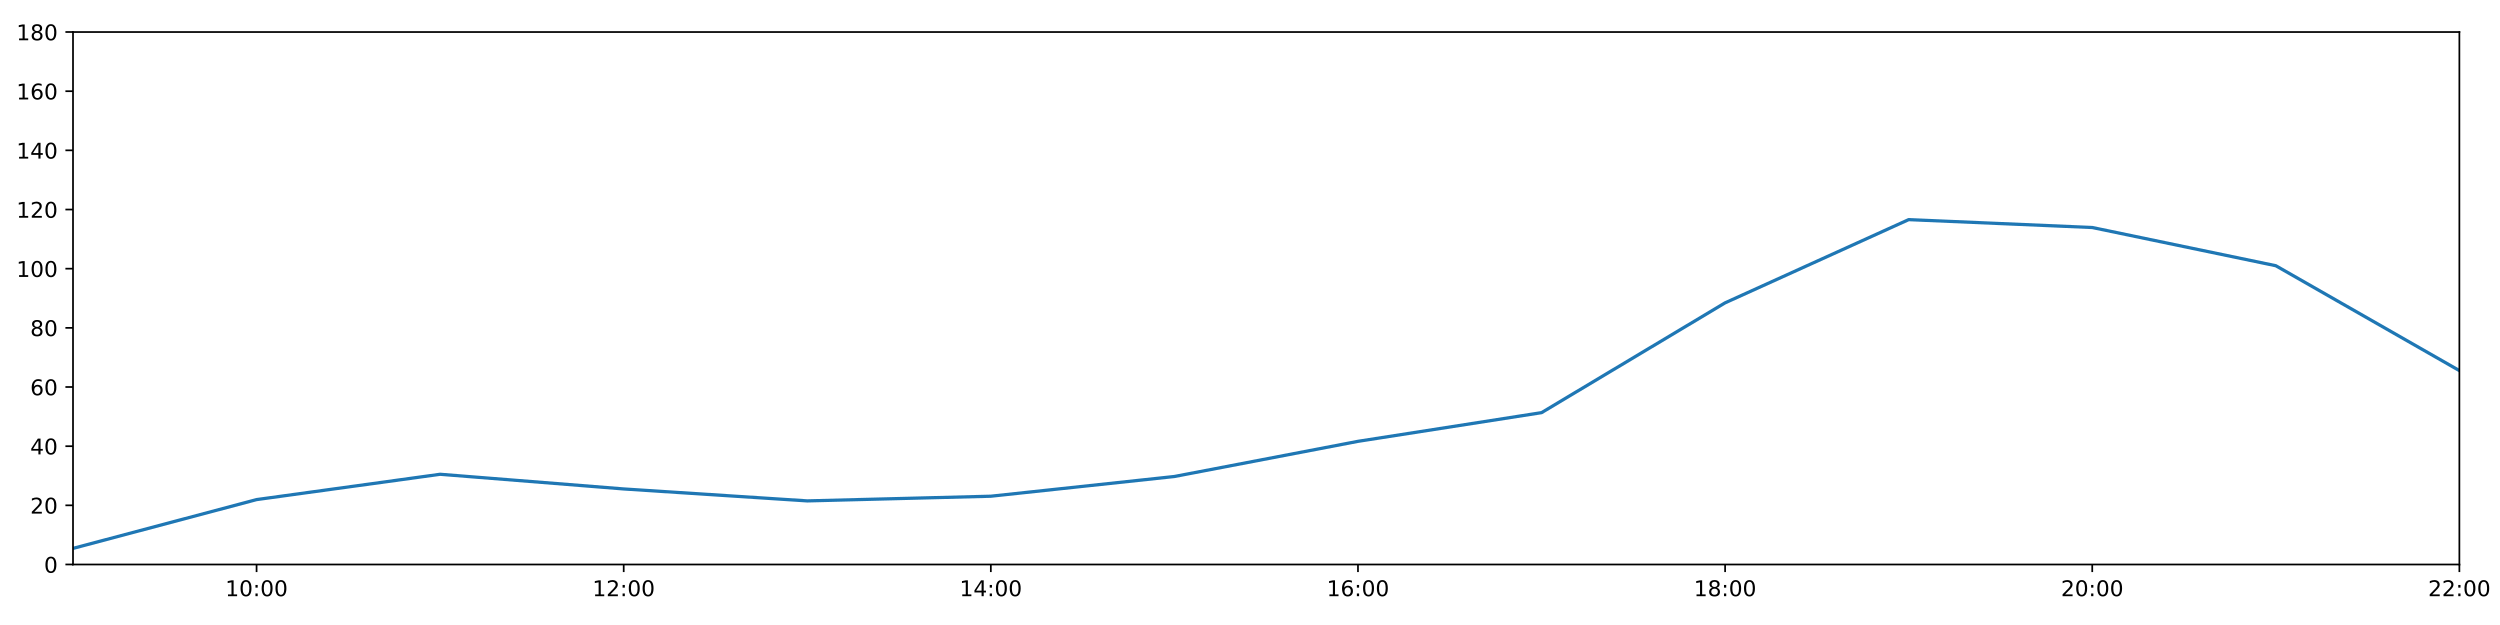
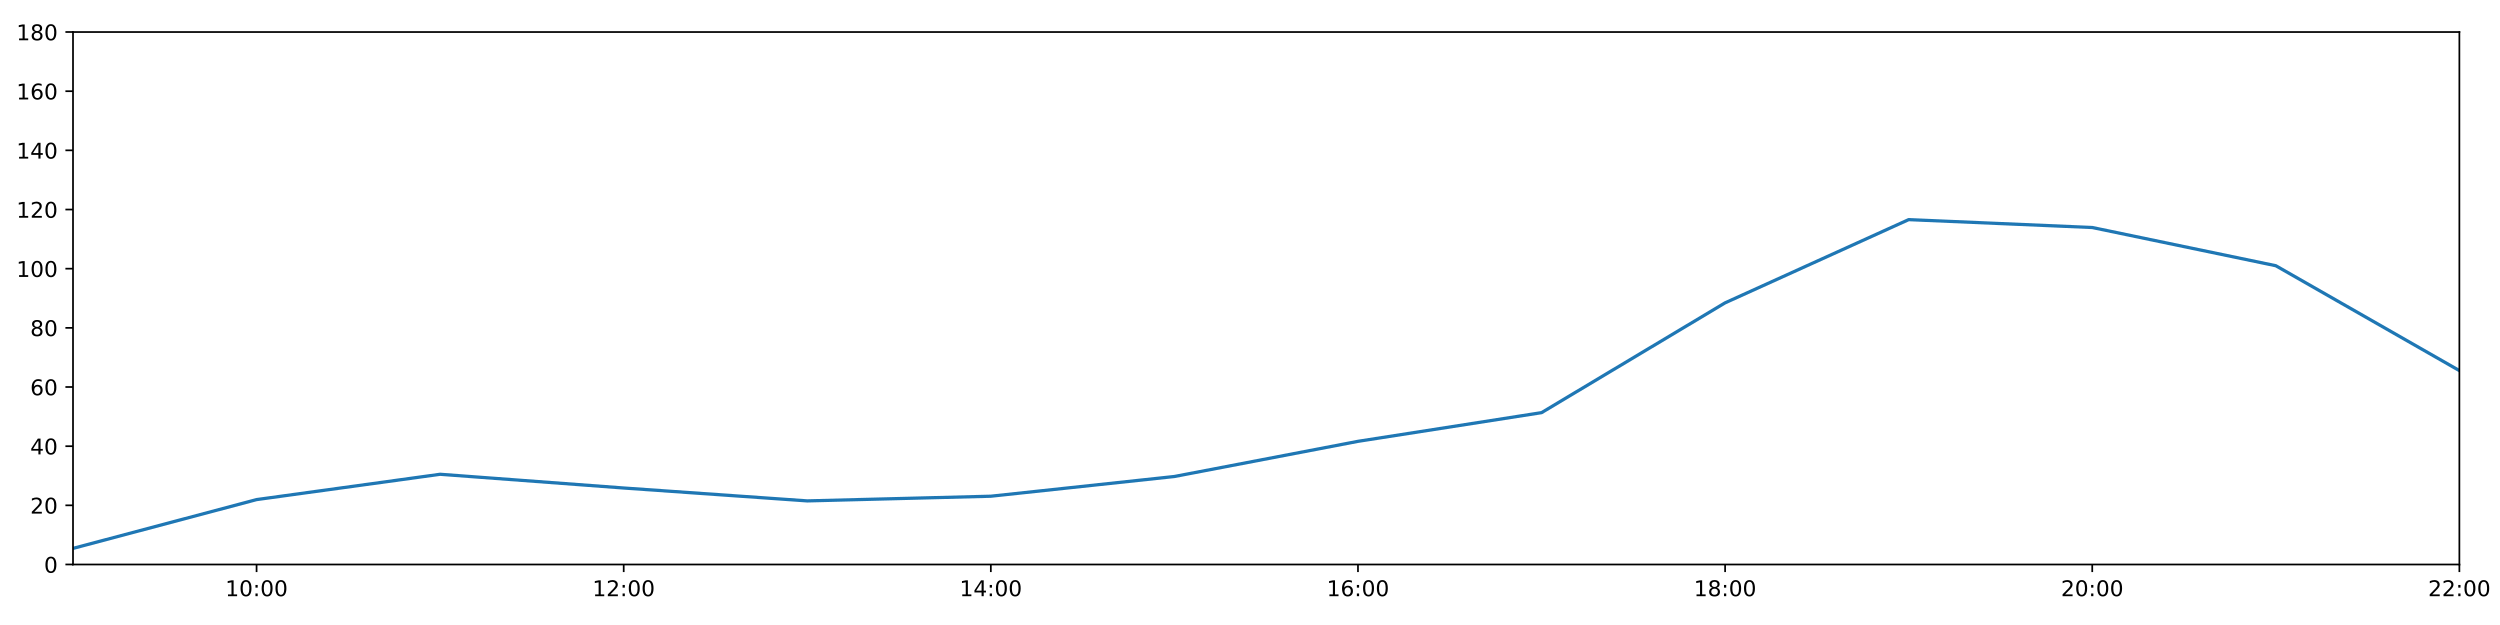
<svg xmlns="http://www.w3.org/2000/svg" xmlns:xlink="http://www.w3.org/1999/xlink" height="288pt" version="1.1" viewBox="0 0 1152 288" width="1152pt">
  <defs>
    <style type="text/css">
*{stroke-linecap:butt;stroke-linejoin:round;}
  </style>
  </defs>
  <g id="figure_1">
    <g id="patch_1">
      <path d="M 0 288  L 1152 288  L 1152 0  L 0 0  z " style="fill:#ffffff;" />
    </g>
    <g id="axes_1">
      <g id="patch_2">
        <path d="M 33.64 260.12  L 1133.28 260.12  L 1133.28 14.76  L 33.64 14.76  z " style="fill:#ffffff;" />
      </g>
      <g id="matplotlib.axis_1">
        <g id="xtick_1">
          <g id="line2d_1">
            <defs>
-               <path d="M 0 0  L 0 3.5  " id="m1b7fe9c07c" style="stroke:#000000;stroke-width:0.8;" />
-             </defs>
-             <g>
-               <use style="stroke:#000000;stroke-width:0.8;" x="118.228" xlink:href="#m1b7fe9c07c" y="260.12" />
+               <path d="M 0 0  L 0 3.5  " id="m4322bb4e3a" style="stroke:#000000;stroke-width:0.8;" />
+             </defs>
+             <g>
+               <use style="stroke:#000000;stroke-width:0.8;" x="118.228" xlink:href="#m4322bb4e3a" y="260.12" />
            </g>
          </g>
          <g id="text_1">
            <defs>
              <path d="M 12.406 8.297  L 28.516 8.297  L 28.516 63.922  L 10.984 60.406  L 10.984 69.391  L 28.422 72.906  L 38.281 72.906  L 38.281 8.297  L 54.391 8.297  L 54.391 0  L 12.406 0  z " id="DejaVuSans-49" />
              <path d="M 31.781 66.406  Q 24.172 66.406 20.328 58.906  Q 16.5 51.422 16.5 36.375  Q 16.5 21.391 20.328 13.891  Q 24.172 6.391 31.781 6.391  Q 39.453 6.391 43.281 13.891  Q 47.125 21.391 47.125 36.375  Q 47.125 51.422 43.281 58.906  Q 39.453 66.406 31.781 66.406  z M 31.781 74.219  Q 44.047 74.219 50.516 64.516  Q 56.984 54.828 56.984 36.375  Q 56.984 17.969 50.516 8.266  Q 44.047 -1.422 31.781 -1.422  Q 19.531 -1.422 13.062 8.266  Q 6.594 17.969 6.594 36.375  Q 6.594 54.828 13.062 64.516  Q 19.531 74.219 31.781 74.219  z " id="DejaVuSans-48" />
              <path d="M 11.719 12.406  L 22.016 12.406  L 22.016 0  L 11.719 0  z M 11.719 51.703  L 22.016 51.703  L 22.016 39.312  L 11.719 39.312  z " id="DejaVuSans-58" />
            </defs>
            <g transform="translate(103.8183 274.7184)scale(0.1 -0.1)">
              <use xlink:href="#DejaVuSans-49" />
              <use x="63.623" xlink:href="#DejaVuSans-48" />
              <use x="127.246" xlink:href="#DejaVuSans-58" />
              <use x="160.938" xlink:href="#DejaVuSans-48" />
              <use x="224.561" xlink:href="#DejaVuSans-48" />
            </g>
          </g>
        </g>
        <g id="xtick_2">
          <g id="line2d_2">
            <g>
-               <use style="stroke:#000000;stroke-width:0.8;" x="287.403" xlink:href="#m1b7fe9c07c" y="260.12" />
+               <use style="stroke:#000000;stroke-width:0.8;" x="287.403" xlink:href="#m4322bb4e3a" y="260.12" />
            </g>
          </g>
          <g id="text_2">
            <defs>
              <path d="M 19.188 8.297  L 53.609 8.297  L 53.609 0  L 7.328 0  L 7.328 8.297  Q 12.938 14.109 22.625 23.891  Q 32.328 33.688 34.812 36.531  Q 39.547 41.844 41.422 45.531  Q 43.312 49.219 43.312 52.781  Q 43.312 58.594 39.234 62.25  Q 35.156 65.922 28.609 65.922  Q 23.969 65.922 18.812 64.312  Q 13.672 62.703 7.812 59.422  L 7.812 69.391  Q 13.766 71.781 18.938 73  Q 24.125 74.219 28.422 74.219  Q 39.75 74.219 46.484 68.547  Q 53.219 62.891 53.219 53.422  Q 53.219 48.922 51.531 44.891  Q 49.859 40.875 45.406 35.406  Q 44.188 33.984 37.641 27.219  Q 31.109 20.453 19.188 8.297  z " id="DejaVuSans-50" />
            </defs>
            <g transform="translate(272.9937 274.7184)scale(0.1 -0.1)">
              <use xlink:href="#DejaVuSans-49" />
              <use x="63.623" xlink:href="#DejaVuSans-50" />
              <use x="127.246" xlink:href="#DejaVuSans-58" />
              <use x="160.938" xlink:href="#DejaVuSans-48" />
              <use x="224.561" xlink:href="#DejaVuSans-48" />
            </g>
          </g>
        </g>
        <g id="xtick_3">
          <g id="line2d_3">
            <g>
-               <use style="stroke:#000000;stroke-width:0.8;" x="456.578" xlink:href="#m1b7fe9c07c" y="260.12" />
+               <use style="stroke:#000000;stroke-width:0.8;" x="456.578" xlink:href="#m4322bb4e3a" y="260.12" />
            </g>
          </g>
          <g id="text_3">
            <defs>
              <path d="M 37.797 64.312  L 12.891 25.391  L 37.797 25.391  z M 35.203 72.906  L 47.609 72.906  L 47.609 25.391  L 58.016 25.391  L 58.016 17.188  L 47.609 17.188  L 47.609 0  L 37.797 0  L 37.797 17.188  L 4.891 17.188  L 4.891 26.703  z " id="DejaVuSans-52" />
            </defs>
            <g transform="translate(442.1691 274.7184)scale(0.1 -0.1)">
              <use xlink:href="#DejaVuSans-49" />
              <use x="63.623" xlink:href="#DejaVuSans-52" />
              <use x="127.246" xlink:href="#DejaVuSans-58" />
              <use x="160.938" xlink:href="#DejaVuSans-48" />
              <use x="224.561" xlink:href="#DejaVuSans-48" />
            </g>
          </g>
        </g>
        <g id="xtick_4">
          <g id="line2d_4">
            <g>
-               <use style="stroke:#000000;stroke-width:0.8;" x="625.754" xlink:href="#m1b7fe9c07c" y="260.12" />
+               <use style="stroke:#000000;stroke-width:0.8;" x="625.754" xlink:href="#m4322bb4e3a" y="260.12" />
            </g>
          </g>
          <g id="text_4">
            <defs>
              <path d="M 33.016 40.375  Q 26.375 40.375 22.484 35.828  Q 18.609 31.297 18.609 23.391  Q 18.609 15.531 22.484 10.953  Q 26.375 6.391 33.016 6.391  Q 39.656 6.391 43.531 10.953  Q 47.406 15.531 47.406 23.391  Q 47.406 31.297 43.531 35.828  Q 39.656 40.375 33.016 40.375  z M 52.594 71.297  L 52.594 62.312  Q 48.875 64.062 45.094 64.984  Q 41.312 65.922 37.594 65.922  Q 27.828 65.922 22.672 59.328  Q 17.531 52.734 16.797 39.406  Q 19.672 43.656 24.016 45.922  Q 28.375 48.188 33.594 48.188  Q 44.578 48.188 50.953 41.516  Q 57.328 34.859 57.328 23.391  Q 57.328 12.156 50.688 5.359  Q 44.047 -1.422 33.016 -1.422  Q 20.359 -1.422 13.672 8.266  Q 6.984 17.969 6.984 36.375  Q 6.984 53.656 15.188 63.938  Q 23.391 74.219 37.203 74.219  Q 40.922 74.219 44.703 73.484  Q 48.484 72.75 52.594 71.297  z " id="DejaVuSans-54" />
            </defs>
            <g transform="translate(611.3445 274.7184)scale(0.1 -0.1)">
              <use xlink:href="#DejaVuSans-49" />
              <use x="63.623" xlink:href="#DejaVuSans-54" />
              <use x="127.246" xlink:href="#DejaVuSans-58" />
              <use x="160.938" xlink:href="#DejaVuSans-48" />
              <use x="224.561" xlink:href="#DejaVuSans-48" />
            </g>
          </g>
        </g>
        <g id="xtick_5">
          <g id="line2d_5">
            <g>
-               <use style="stroke:#000000;stroke-width:0.8;" x="794.929" xlink:href="#m1b7fe9c07c" y="260.12" />
+               <use style="stroke:#000000;stroke-width:0.8;" x="794.929" xlink:href="#m4322bb4e3a" y="260.12" />
            </g>
          </g>
          <g id="text_5">
            <defs>
              <path d="M 31.781 34.625  Q 24.75 34.625 20.719 30.859  Q 16.703 27.094 16.703 20.516  Q 16.703 13.922 20.719 10.156  Q 24.75 6.391 31.781 6.391  Q 38.812 6.391 42.859 10.172  Q 46.922 13.969 46.922 20.516  Q 46.922 27.094 42.891 30.859  Q 38.875 34.625 31.781 34.625  z M 21.922 38.812  Q 15.578 40.375 12.031 44.719  Q 8.5 49.078 8.5 55.328  Q 8.5 64.062 14.719 69.141  Q 20.953 74.219 31.781 74.219  Q 42.672 74.219 48.875 69.141  Q 55.078 64.062 55.078 55.328  Q 55.078 49.078 51.531 44.719  Q 48 40.375 41.703 38.812  Q 48.828 37.156 52.797 32.312  Q 56.781 27.484 56.781 20.516  Q 56.781 9.906 50.312 4.234  Q 43.844 -1.422 31.781 -1.422  Q 19.734 -1.422 13.25 4.234  Q 6.781 9.906 6.781 20.516  Q 6.781 27.484 10.781 32.312  Q 14.797 37.156 21.922 38.812  z M 18.312 54.391  Q 18.312 48.734 21.844 45.562  Q 25.391 42.391 31.781 42.391  Q 38.141 42.391 41.719 45.562  Q 45.312 48.734 45.312 54.391  Q 45.312 60.062 41.719 63.234  Q 38.141 66.406 31.781 66.406  Q 25.391 66.406 21.844 63.234  Q 18.312 60.062 18.312 54.391  z " id="DejaVuSans-56" />
            </defs>
            <g transform="translate(780.5199 274.7184)scale(0.1 -0.1)">
              <use xlink:href="#DejaVuSans-49" />
              <use x="63.623" xlink:href="#DejaVuSans-56" />
              <use x="127.246" xlink:href="#DejaVuSans-58" />
              <use x="160.938" xlink:href="#DejaVuSans-48" />
              <use x="224.561" xlink:href="#DejaVuSans-48" />
            </g>
          </g>
        </g>
        <g id="xtick_6">
          <g id="line2d_6">
            <g>
-               <use style="stroke:#000000;stroke-width:0.8;" x="964.105" xlink:href="#m1b7fe9c07c" y="260.12" />
+               <use style="stroke:#000000;stroke-width:0.8;" x="964.105" xlink:href="#m4322bb4e3a" y="260.12" />
            </g>
          </g>
          <g id="text_6">
            <g transform="translate(949.6952 274.7184)scale(0.1 -0.1)">
              <use xlink:href="#DejaVuSans-50" />
              <use x="63.623" xlink:href="#DejaVuSans-48" />
              <use x="127.246" xlink:href="#DejaVuSans-58" />
              <use x="160.938" xlink:href="#DejaVuSans-48" />
              <use x="224.561" xlink:href="#DejaVuSans-48" />
            </g>
          </g>
        </g>
        <g id="xtick_7">
          <g id="line2d_7">
            <g>
-               <use style="stroke:#000000;stroke-width:0.8;" x="1133.28" xlink:href="#m1b7fe9c07c" y="260.12" />
+               <use style="stroke:#000000;stroke-width:0.8;" x="1133.28" xlink:href="#m4322bb4e3a" y="260.12" />
            </g>
          </g>
          <g id="text_7">
            <g transform="translate(1118.871 274.7184)scale(0.1 -0.1)">
              <use xlink:href="#DejaVuSans-50" />
              <use x="63.623" xlink:href="#DejaVuSans-50" />
              <use x="127.246" xlink:href="#DejaVuSans-58" />
              <use x="160.938" xlink:href="#DejaVuSans-48" />
              <use x="224.561" xlink:href="#DejaVuSans-48" />
            </g>
          </g>
        </g>
      </g>
      <g id="matplotlib.axis_2">
        <g id="ytick_1">
          <g id="line2d_8">
            <defs>
-               <path d="M 0 0  L -3.5 0  " id="m7e24f89a9b" style="stroke:#000000;stroke-width:0.8;" />
-             </defs>
-             <g>
-               <use style="stroke:#000000;stroke-width:0.8;" x="33.64" xlink:href="#m7e24f89a9b" y="260.12" />
+               <path d="M 0 0  L -3.5 0  " id="m9fd7acb844" style="stroke:#000000;stroke-width:0.8;" />
+             </defs>
+             <g>
+               <use style="stroke:#000000;stroke-width:0.8;" x="33.64" xlink:href="#m9fd7acb844" y="260.12" />
            </g>
          </g>
          <g id="text_8">
            <g transform="translate(20.2775 263.9192)scale(0.1 -0.1)">
              <use xlink:href="#DejaVuSans-48" />
            </g>
          </g>
        </g>
        <g id="ytick_2">
          <g id="line2d_9">
            <g>
-               <use style="stroke:#000000;stroke-width:0.8;" x="33.64" xlink:href="#m7e24f89a9b" y="232.858" />
+               <use style="stroke:#000000;stroke-width:0.8;" x="33.64" xlink:href="#m9fd7acb844" y="232.858" />
            </g>
          </g>
          <g id="text_9">
            <g transform="translate(13.915 236.657)scale(0.1 -0.1)">
              <use xlink:href="#DejaVuSans-50" />
              <use x="63.623" xlink:href="#DejaVuSans-48" />
            </g>
          </g>
        </g>
        <g id="ytick_3">
          <g id="line2d_10">
            <g>
-               <use style="stroke:#000000;stroke-width:0.8;" x="33.64" xlink:href="#m7e24f89a9b" y="205.596" />
+               <use style="stroke:#000000;stroke-width:0.8;" x="33.64" xlink:href="#m9fd7acb844" y="205.596" />
            </g>
          </g>
          <g id="text_10">
            <g transform="translate(13.915 209.3948)scale(0.1 -0.1)">
              <use xlink:href="#DejaVuSans-52" />
              <use x="63.623" xlink:href="#DejaVuSans-48" />
            </g>
          </g>
        </g>
        <g id="ytick_4">
          <g id="line2d_11">
            <g>
-               <use style="stroke:#000000;stroke-width:0.8;" x="33.64" xlink:href="#m7e24f89a9b" y="178.333" />
+               <use style="stroke:#000000;stroke-width:0.8;" x="33.64" xlink:href="#m9fd7acb844" y="178.333" />
            </g>
          </g>
          <g id="text_11">
            <g transform="translate(13.915 182.1326)scale(0.1 -0.1)">
              <use xlink:href="#DejaVuSans-54" />
              <use x="63.623" xlink:href="#DejaVuSans-48" />
            </g>
          </g>
        </g>
        <g id="ytick_5">
          <g id="line2d_12">
            <g>
-               <use style="stroke:#000000;stroke-width:0.8;" x="33.64" xlink:href="#m7e24f89a9b" y="151.071" />
+               <use style="stroke:#000000;stroke-width:0.8;" x="33.64" xlink:href="#m9fd7acb844" y="151.071" />
            </g>
          </g>
          <g id="text_12">
            <g transform="translate(13.915 154.8703)scale(0.1 -0.1)">
              <use xlink:href="#DejaVuSans-56" />
              <use x="63.623" xlink:href="#DejaVuSans-48" />
            </g>
          </g>
        </g>
        <g id="ytick_6">
          <g id="line2d_13">
            <g>
-               <use style="stroke:#000000;stroke-width:0.8;" x="33.64" xlink:href="#m7e24f89a9b" y="123.809" />
+               <use style="stroke:#000000;stroke-width:0.8;" x="33.64" xlink:href="#m9fd7acb844" y="123.809" />
            </g>
          </g>
          <g id="text_13">
            <g transform="translate(7.5525 127.6081)scale(0.1 -0.1)">
              <use xlink:href="#DejaVuSans-49" />
              <use x="63.623" xlink:href="#DejaVuSans-48" />
              <use x="127.246" xlink:href="#DejaVuSans-48" />
            </g>
          </g>
        </g>
        <g id="ytick_7">
          <g id="line2d_14">
            <g>
-               <use style="stroke:#000000;stroke-width:0.8;" x="33.64" xlink:href="#m7e24f89a9b" y="96.547" />
+               <use style="stroke:#000000;stroke-width:0.8;" x="33.64" xlink:href="#m9fd7acb844" y="96.547" />
            </g>
          </g>
          <g id="text_14">
            <g transform="translate(7.5525 100.3459)scale(0.1 -0.1)">
              <use xlink:href="#DejaVuSans-49" />
              <use x="63.623" xlink:href="#DejaVuSans-50" />
              <use x="127.246" xlink:href="#DejaVuSans-48" />
            </g>
          </g>
        </g>
        <g id="ytick_8">
          <g id="line2d_15">
            <g>
-               <use style="stroke:#000000;stroke-width:0.8;" x="33.64" xlink:href="#m7e24f89a9b" y="69.284" />
+               <use style="stroke:#000000;stroke-width:0.8;" x="33.64" xlink:href="#m9fd7acb844" y="69.284" />
            </g>
          </g>
          <g id="text_15">
            <g transform="translate(7.5525 73.08366)scale(0.1 -0.1)">
              <use xlink:href="#DejaVuSans-49" />
              <use x="63.623" xlink:href="#DejaVuSans-52" />
              <use x="127.246" xlink:href="#DejaVuSans-48" />
            </g>
          </g>
        </g>
        <g id="ytick_9">
          <g id="line2d_16">
            <g>
-               <use style="stroke:#000000;stroke-width:0.8;" x="33.64" xlink:href="#m7e24f89a9b" y="42.022" />
+               <use style="stroke:#000000;stroke-width:0.8;" x="33.64" xlink:href="#m9fd7acb844" y="42.022" />
            </g>
          </g>
          <g id="text_16">
            <g transform="translate(7.5525 45.82144)scale(0.1 -0.1)">
              <use xlink:href="#DejaVuSans-49" />
              <use x="63.623" xlink:href="#DejaVuSans-54" />
              <use x="127.246" xlink:href="#DejaVuSans-48" />
            </g>
          </g>
        </g>
        <g id="ytick_10">
          <g id="line2d_17">
            <g>
-               <use style="stroke:#000000;stroke-width:0.8;" x="33.64" xlink:href="#m7e24f89a9b" y="14.76" />
+               <use style="stroke:#000000;stroke-width:0.8;" x="33.64" xlink:href="#m9fd7acb844" y="14.76" />
            </g>
          </g>
          <g id="text_17">
            <g transform="translate(7.5525 18.55922)scale(0.1 -0.1)">
              <use xlink:href="#DejaVuSans-49" />
              <use x="63.623" xlink:href="#DejaVuSans-56" />
              <use x="127.246" xlink:href="#DejaVuSans-48" />
            </g>
          </g>
        </g>
      </g>
      <g id="line2d_18">
-         <path clip-path="url(#pf52a81de59)" d="M 33.64 252.699  L 118.228 230.212  L 202.815 218.545  L 287.403 225.308  L 371.991 230.813  L 456.578 228.655  L 541.166 219.567  L 625.754 203.365  L 710.342 190.147  L 794.929 139.547  L 879.517 101.204  L 964.105 104.839  L 1048.692 122.446  L 1133.28 170.774  " style="fill:none;stroke:#1f77b4;stroke-linecap:square;stroke-width:1.5;" />
+         <path clip-path="url(#pe8f0b58bed)" d="M 33.64 252.699  L 118.228 230.212  L 202.815 218.545  L 287.403 224.874  L 371.991 230.813  L 456.578 228.655  L 541.166 219.567  L 625.754 203.365  L 710.342 190.147  L 794.929 139.547  L 879.517 101.204  L 964.105 104.839  L 1048.692 122.446  L 1133.28 170.774  " style="fill:none;stroke:#1f77b4;stroke-linecap:square;stroke-width:1.5;" />
      </g>
      <g id="patch_3">
        <path d="M 33.64 260.12  L 33.64 14.76  " style="fill:none;stroke:#000000;stroke-linecap:square;stroke-linejoin:miter;stroke-width:0.8;" />
      </g>
      <g id="patch_4">
        <path d="M 1133.28 260.12  L 1133.28 14.76  " style="fill:none;stroke:#000000;stroke-linecap:square;stroke-linejoin:miter;stroke-width:0.8;" />
      </g>
      <g id="patch_5">
        <path d="M 33.64 260.12  L 1133.28 260.12  " style="fill:none;stroke:#000000;stroke-linecap:square;stroke-linejoin:miter;stroke-width:0.8;" />
      </g>
      <g id="patch_6">
        <path d="M 33.64 14.76  L 1133.28 14.76  " style="fill:none;stroke:#000000;stroke-linecap:square;stroke-linejoin:miter;stroke-width:0.8;" />
      </g>
    </g>
  </g>
  <defs>
-     <clipPath id="pf52a81de59">
+     <clipPath id="pe8f0b58bed">
      <rect height="245.36" width="1099.64" x="33.64" y="14.76" />
    </clipPath>
  </defs>
</svg>
